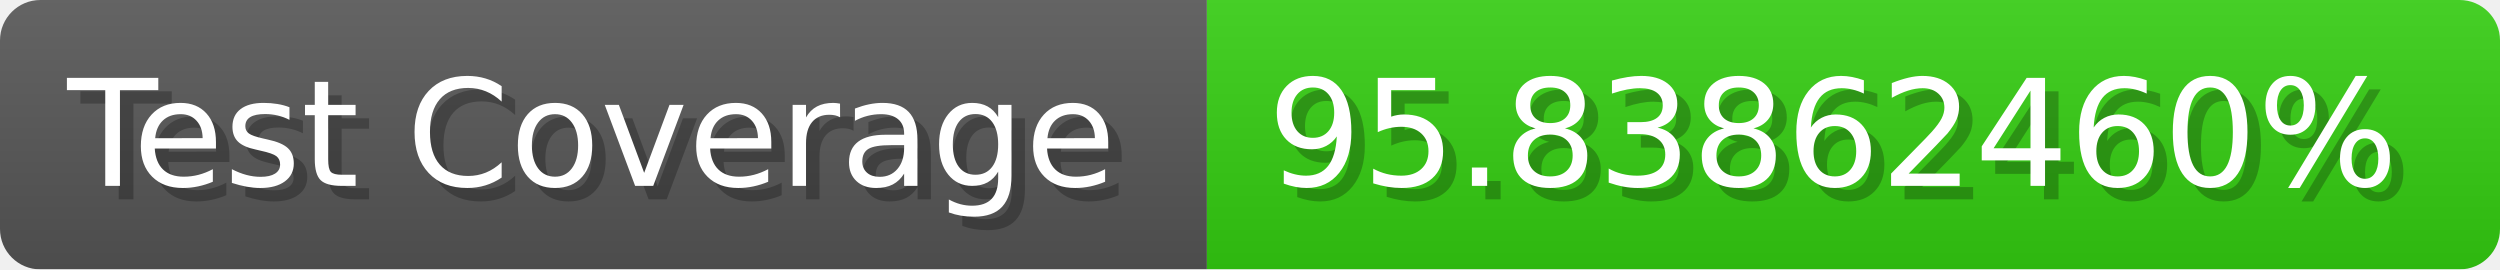
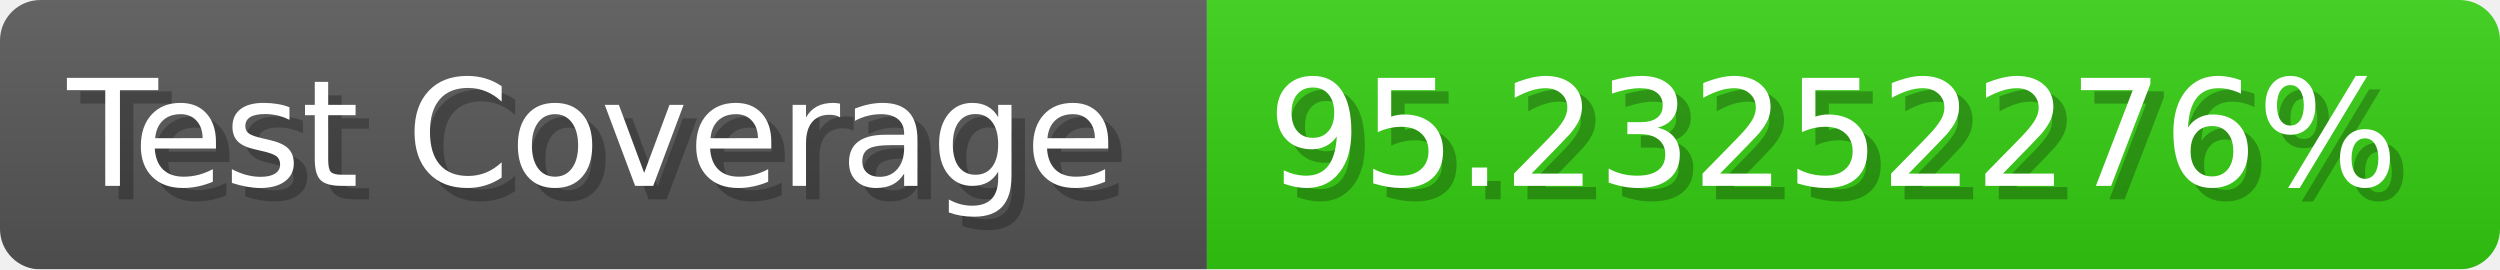
- <svg xmlns="http://www.w3.org/2000/svg" width="185.6" height="20" viewBox="0 0 1856 200" role="img" aria-label="Test Coverage: 95.83862460%">
+ <svg xmlns="http://www.w3.org/2000/svg" width="185.6" height="20" viewBox="0 0 1856 200" role="img" aria-label="Test Coverage: 95.23252276%">
  <linearGradient id="a" x2="0" y2="100%">
    <stop offset="0" stop-opacity=".1" stop-color="#EEE" />
    <stop offset="1" stop-opacity=".1" />
  </linearGradient>
  <mask id="m">
    <rect width="1856" height="200" rx="30" fill="#FFF" />
  </mask>
  <g mask="url(#m)">
    <rect width="896" height="200" fill="#555" />
    <rect width="960" height="200" fill="#3C1" x="896" />
    <rect width="1856" height="200" fill="url(#a)" />
  </g>
  <g aria-hidden="true" fill="#fff" text-anchor="start" font-family="Verdana,DejaVu Sans,sans-serif" font-size="110">
    <text x="60" y="148" textLength="796" fill="#000" opacity="0.25">Test Coverage</text>
    <text x="50" y="138" textLength="796">Test Coverage</text>
-     <text x="951" y="148" textLength="860" fill="#000" opacity="0.25">95.83862460%</text>
-     <text x="941" y="138" textLength="860">95.83862460%</text>
+     <text x="951" y="148" textLength="860" fill="#000" opacity="0.25">95.23252276%</text>
+     <text x="941" y="138" textLength="860">95.23252276%</text>
  </g>
</svg>
